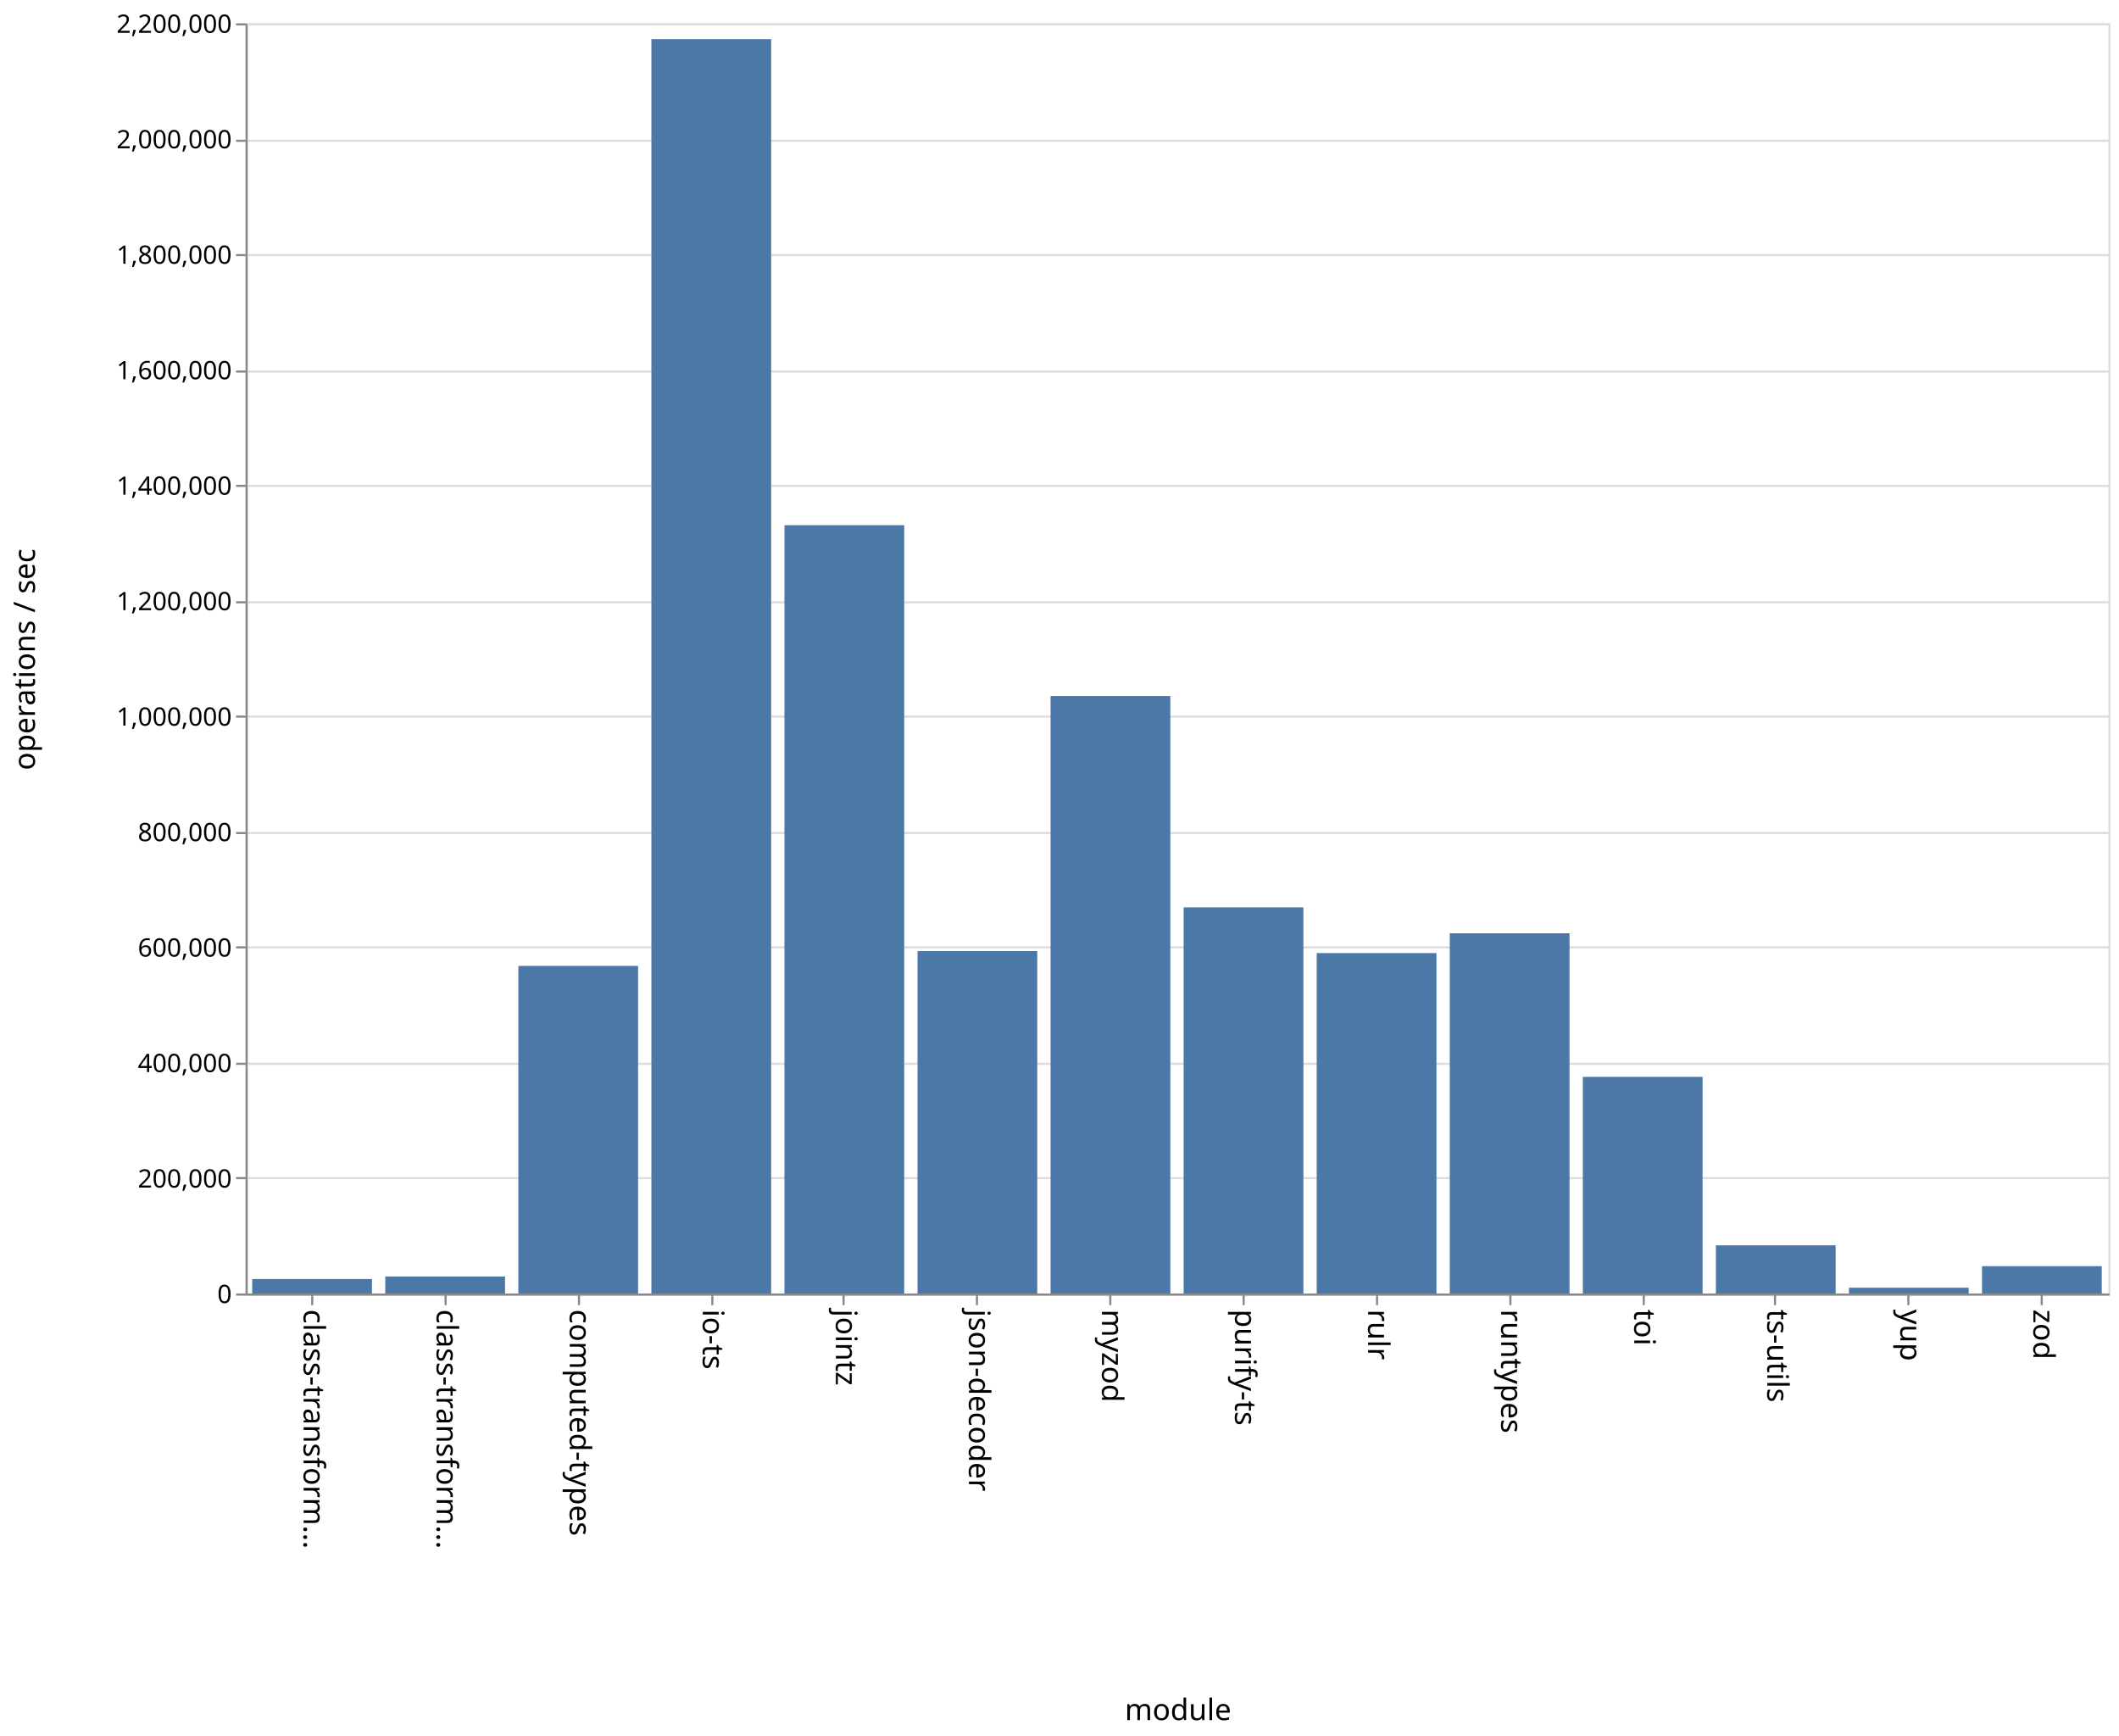
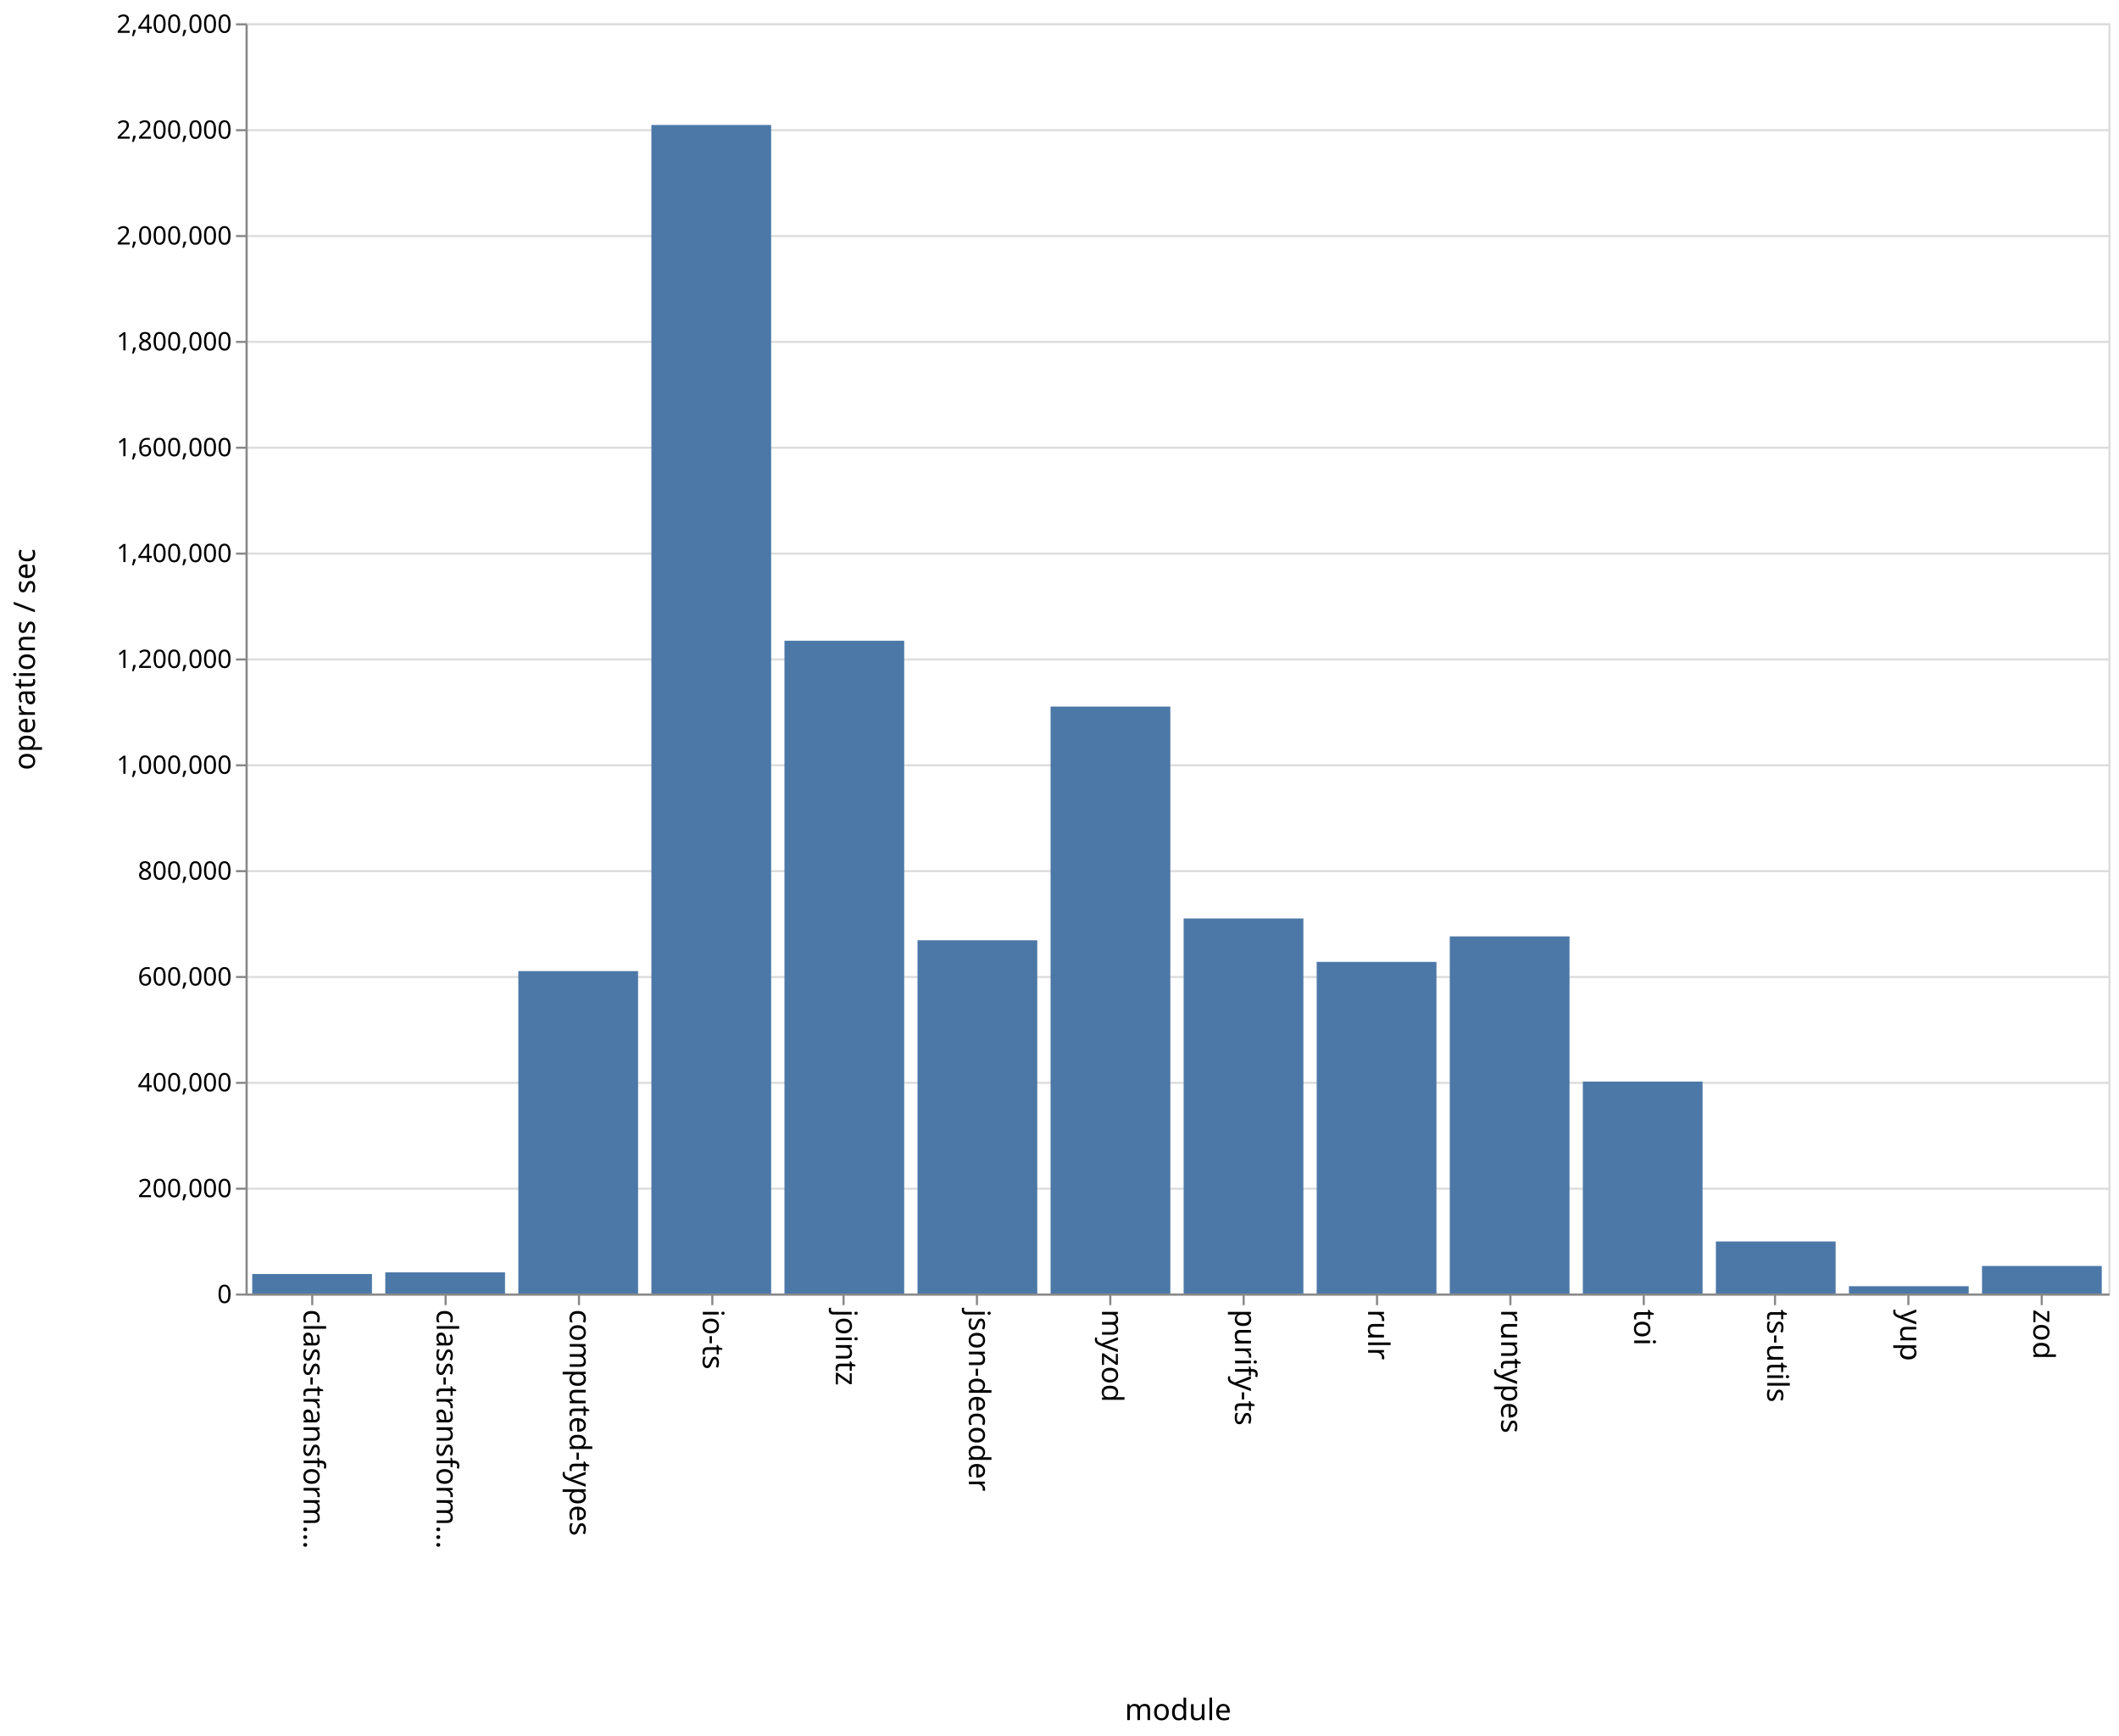
<svg xmlns="http://www.w3.org/2000/svg" class="marks" width="1001" height="820">
  <path fill="#fff" d="M0 0h1001v820H0z" />
  <g class="mark-group role-frame root" aria-roledescription="group mark container" fill="none" stroke-miterlimit="10">
    <path class="background" aria-hidden="true" d="M116.5 11.5h880v600h-880z" stroke="#ddd" />
    <g class="mark-group role-axis" aria-hidden="true">
      <path class="background" aria-hidden="true" d="M116.5 11.5z" pointer-events="none" />
      <g class="mark-rule role-axis-grid" pointer-events="none" stroke="#ddd">
-         <path d="M116.5 611.5h880M116.5 556.5h880M116.5 502.5h880M116.5 447.5h880M116.5 393.5h880M116.5 338.5h880M116.5 284.5h880M116.5 229.5h880M116.5 175.5h880M116.5 120.5h880M116.5 66.5h880M116.5 11.5h880" />
+         <path d="M116.5 611.5h880M116.5 561.5h880M116.5 511.5h880M116.5 461.5h880M116.5 411.5h880M116.5 361.5h880M116.5 311.5h880M116.5 261.5h880M116.5 211.5h880M116.5 161.5h880M116.5 111.5h880M116.5 61.5h880M116.5 11.5h880" />
      </g>
    </g>
    <g class="mark-group role-axis" aria-roledescription="axis" aria-label="X-axis titled 'module' for a discrete scale with 14 values: class-transformer-validator-async, class-transformer-validator-sync, computed-types, io-ts, jointz, ending with zod">
      <path class="background" aria-hidden="true" d="M116.5 611.5z" pointer-events="none" />
      <g class="mark-rule role-axis-tick" pointer-events="none" stroke="#888">
        <path d="M147.5 611.5v5M210.5 611.5v5M273.5 611.5v5M336.5 611.5v5M398.5 611.5v5M461.5 611.5v5M524.5 611.5v5M587.5 611.5v5M650.5 611.5v5M713.5 611.5v5M776.5 611.5v5M838.5 611.5v5M901.5 611.5v5M964.5 611.5v5" />
      </g>
      <g class="mark-text role-axis-label" pointer-events="none" font-family="sans-serif" font-size="14" fill="#000">
        <text transform="rotate(90 -237.536 380.964)">
                    class-transform…
                </text>
        <text transform="rotate(90 -206.107 412.393)">
                    class-transform…
                </text>
        <text transform="rotate(90 -174.679 443.821)">
                    computed-types
                </text>
        <text transform="rotate(90 -143.25 475.25)">
                    io-ts
                </text>
        <text transform="rotate(90 -111.821 506.679)">
                    jointz
                </text>
        <text transform="rotate(90 -80.393 538.107)">
                    json-decoder
                </text>
        <text transform="rotate(90 -48.964 569.536)">
                    myzod
                </text>
        <text transform="rotate(90 -17.536 600.964)">
                    purify-ts
                </text>
        <text transform="rotate(90 13.893 632.393)">
                    rulr
                </text>
        <text transform="rotate(90 45.321 663.821)">
                    runtypes
                </text>
        <text transform="rotate(90 76.75 695.25)">
                    toi
                </text>
        <text transform="rotate(90 108.179 726.679)">
                    ts-utils
                </text>
        <text transform="rotate(90 139.607 758.107)">
                    yup
                </text>
        <text transform="rotate(90 171.036 789.536)">
                    zod
                </text>
      </g>
      <path stroke="#888" d="M116.5 611.5h880" pointer-events="none" />
      <text text-anchor="middle" transform="translate(556.5 812.5)" font-family="sans-serif" font-size="14" fill="#000" pointer-events="none">
                module
            </text>
    </g>
-     <g class="mark-group role-axis" aria-roledescription="axis" aria-label="Y-axis titled 'operations / sec' for a linear scale with values from 0 to 2,200,000">
+     <g class="mark-group role-axis" aria-roledescription="axis" aria-label="Y-axis titled 'operations / sec' for a linear scale with values from 0 to 2,400,000">
      <path class="background" aria-hidden="true" d="M116.5 11.5z" pointer-events="none" />
      <g class="mark-rule role-axis-tick" pointer-events="none" stroke="#888">
-         <path d="M116.5 611.5h-5M116.5 556.5h-5M116.5 502.5h-5M116.5 447.5h-5M116.5 393.5h-5M116.5 338.5h-5M116.5 284.5h-5M116.5 229.5h-5M116.5 175.5h-5M116.5 120.5h-5M116.5 66.5h-5M116.5 11.5h-5" />
+         <path d="M116.5 611.5h-5M116.5 561.5h-5M116.5 511.5h-5M116.5 461.5h-5M116.5 411.5h-5M116.5 361.5h-5M116.5 311.5h-5M116.5 261.5h-5M116.5 211.5h-5M116.5 161.5h-5M116.5 111.5h-5M116.5 61.5h-5M116.5 11.5h-5" />
      </g>
      <g class="mark-text role-axis-label" pointer-events="none" text-anchor="end" font-family="sans-serif" font-size="12" fill="#000">
        <text transform="translate(109.5 615.5)">
                    0
                </text>
-         <text transform="translate(109.5 560.955)">
+         <text transform="translate(109.5 565.5)">
                    200,000
                </text>
-         <text transform="translate(109.5 506.41)">
+         <text transform="translate(109.5 515.5)">
                    400,000
                </text>
-         <text transform="translate(109.5 451.864)">
+         <text transform="translate(109.5 465.5)">
                    600,000
                </text>
-         <text transform="translate(109.5 397.318)">
+         <text transform="translate(109.5 415.5)">
                    800,000
                </text>
-         <text transform="translate(109.5 342.773)">
+         <text transform="translate(109.5 365.5)">
                    1,000,000
                </text>
-         <text transform="translate(109.5 288.227)">
+         <text transform="translate(109.5 315.5)">
                    1,200,000
                </text>
-         <text transform="translate(109.5 233.682)">
+         <text transform="translate(109.5 265.5)">
                    1,400,000
                </text>
-         <text transform="translate(109.5 179.136)">
+         <text transform="translate(109.5 215.5)">
                    1,600,000
                </text>
-         <text transform="translate(109.5 124.59)">
+         <text transform="translate(109.5 165.5)">
                    1,800,000
                </text>
-         <text transform="translate(109.5 70.045)">
+         <text transform="translate(109.5 115.5)">
                    2,000,000
                </text>
+         <text transform="translate(109.5 65.5)">
+                     2,200,000
+                 </text>
        <text transform="translate(109.5 15.5)">
-                     2,200,000
+                     2,400,000
                </text>
      </g>
      <path stroke="#888" d="M116.5 611.5v-600" pointer-events="none" />
      <text text-anchor="middle" transform="rotate(-90 164 147.5)" font-family="sans-serif" font-size="14" fill="#000" pointer-events="none">
                operations / sec
            </text>
    </g>
    <g class="mark-rect role-mark marks" aria-roledescription="rect mark container" fill="#4c78a8">
-       <path aria-label="operations / sec: 25079; module: class-transformer-validator-async" aria-roledescription="bar" d="M119.143 604.16h56.571V611h-56.571z" />
-       <path aria-label="operations / sec: 29455; module: class-transformer-validator-sync" aria-roledescription="bar" d="M182 602.967h56.571V611H182z" />
-       <path aria-label="operations / sec: 567402; module: computed-types" aria-roledescription="bar" d="M244.857 456.254h56.572V611h-56.572z" />
-       <path aria-label="operations / sec: 2172562; module: io-ts" aria-roledescription="bar" d="M307.714 18.483h56.572V611h-56.572z" />
-       <path aria-label="operations / sec: 1330694; module: jointz" aria-roledescription="bar" d="M370.571 248.083h56.572V611H370.57z" />
-       <path aria-label="operations / sec: 593077; module: json-decoder" aria-roledescription="bar" d="M433.429 449.252H490V611h-56.571z" />
-       <path aria-label="operations / sec: 1034872; module: myzod" aria-roledescription="bar" d="M496.286 328.762h56.571V611h-56.571z" />
-       <path aria-label="operations / sec: 668841; module: purify-ts" aria-roledescription="bar" d="M559.143 428.589h56.571V611h-56.571z" />
-       <path aria-label="operations / sec: 589620; module: rulr" aria-roledescription="bar" d="M622 450.195h56.571V611H622z" />
-       <path aria-label="operations / sec: 623904; module: runtypes" aria-roledescription="bar" d="M684.857 440.844h56.572V611h-56.572z" />
-       <path aria-label="operations / sec: 375229; module: toi" aria-roledescription="bar" d="M747.714 508.665h56.572V611h-56.572z" />
-       <path aria-label="operations / sec: 83439; module: ts-utils" aria-roledescription="bar" d="M810.571 588.244h56.572V611H810.57z" />
-       <path aria-label="operations / sec: 10001; module: yup" aria-roledescription="bar" d="M873.429 608.272H930V611h-56.571z" />
-       <path aria-label="operations / sec: 47328; module: zod" aria-roledescription="bar" d="M936.286 598.092h56.571V611h-56.571z" />
+       <path aria-label="operations / sec: 36870; module: class-transformer-validator-async" aria-roledescription="bar" d="M119.143 601.783h56.571V611h-56.571z" />
+       <path aria-label="operations / sec: 39956; module: class-transformer-validator-sync" aria-roledescription="bar" d="M182 601.011h56.571V611H182z" />
+       <path aria-label="operations / sec: 609129; module: computed-types" aria-roledescription="bar" d="M244.857 458.718h56.572V611h-56.572z" />
+       <path aria-label="operations / sec: 2207829; module: io-ts" aria-roledescription="bar" d="M307.714 59.043h56.572V611h-56.572z" />
+       <path aria-label="operations / sec: 1233368; module: jointz" aria-roledescription="bar" d="M370.571 302.658h56.572V611H370.57z" />
+       <path aria-label="operations / sec: 667392; module: json-decoder" aria-roledescription="bar" d="M433.429 444.152H490V611h-56.571z" />
+       <path aria-label="operations / sec: 1108971; module: myzod" aria-roledescription="bar" d="M496.286 333.757h56.571V611h-56.571z" />
+       <path aria-label="operations / sec: 708541; module: purify-ts" aria-roledescription="bar" d="M559.143 433.865h56.571V611h-56.571z" />
+       <path aria-label="operations / sec: 626551; module: rulr" aria-roledescription="bar" d="M622 454.362h56.571V611H622z" />
+       <path aria-label="operations / sec: 674737; module: runtypes" aria-roledescription="bar" d="M684.857 442.316h56.572V611h-56.572z" />
+       <path aria-label="operations / sec: 400408; module: toi" aria-roledescription="bar" d="M747.714 510.898h56.572V611h-56.572z" />
+       <path aria-label="operations / sec: 98317; module: ts-utils" aria-roledescription="bar" d="M810.571 586.42h56.572V611H810.57z" />
+       <path aria-label="operations / sec: 13783; module: yup" aria-roledescription="bar" d="M873.429 607.554H930V611h-56.571z" />
+       <path aria-label="operations / sec: 52000; module: zod" aria-roledescription="bar" d="M936.286 598h56.571v13h-56.571z" />
    </g>
  </g>
</svg>
